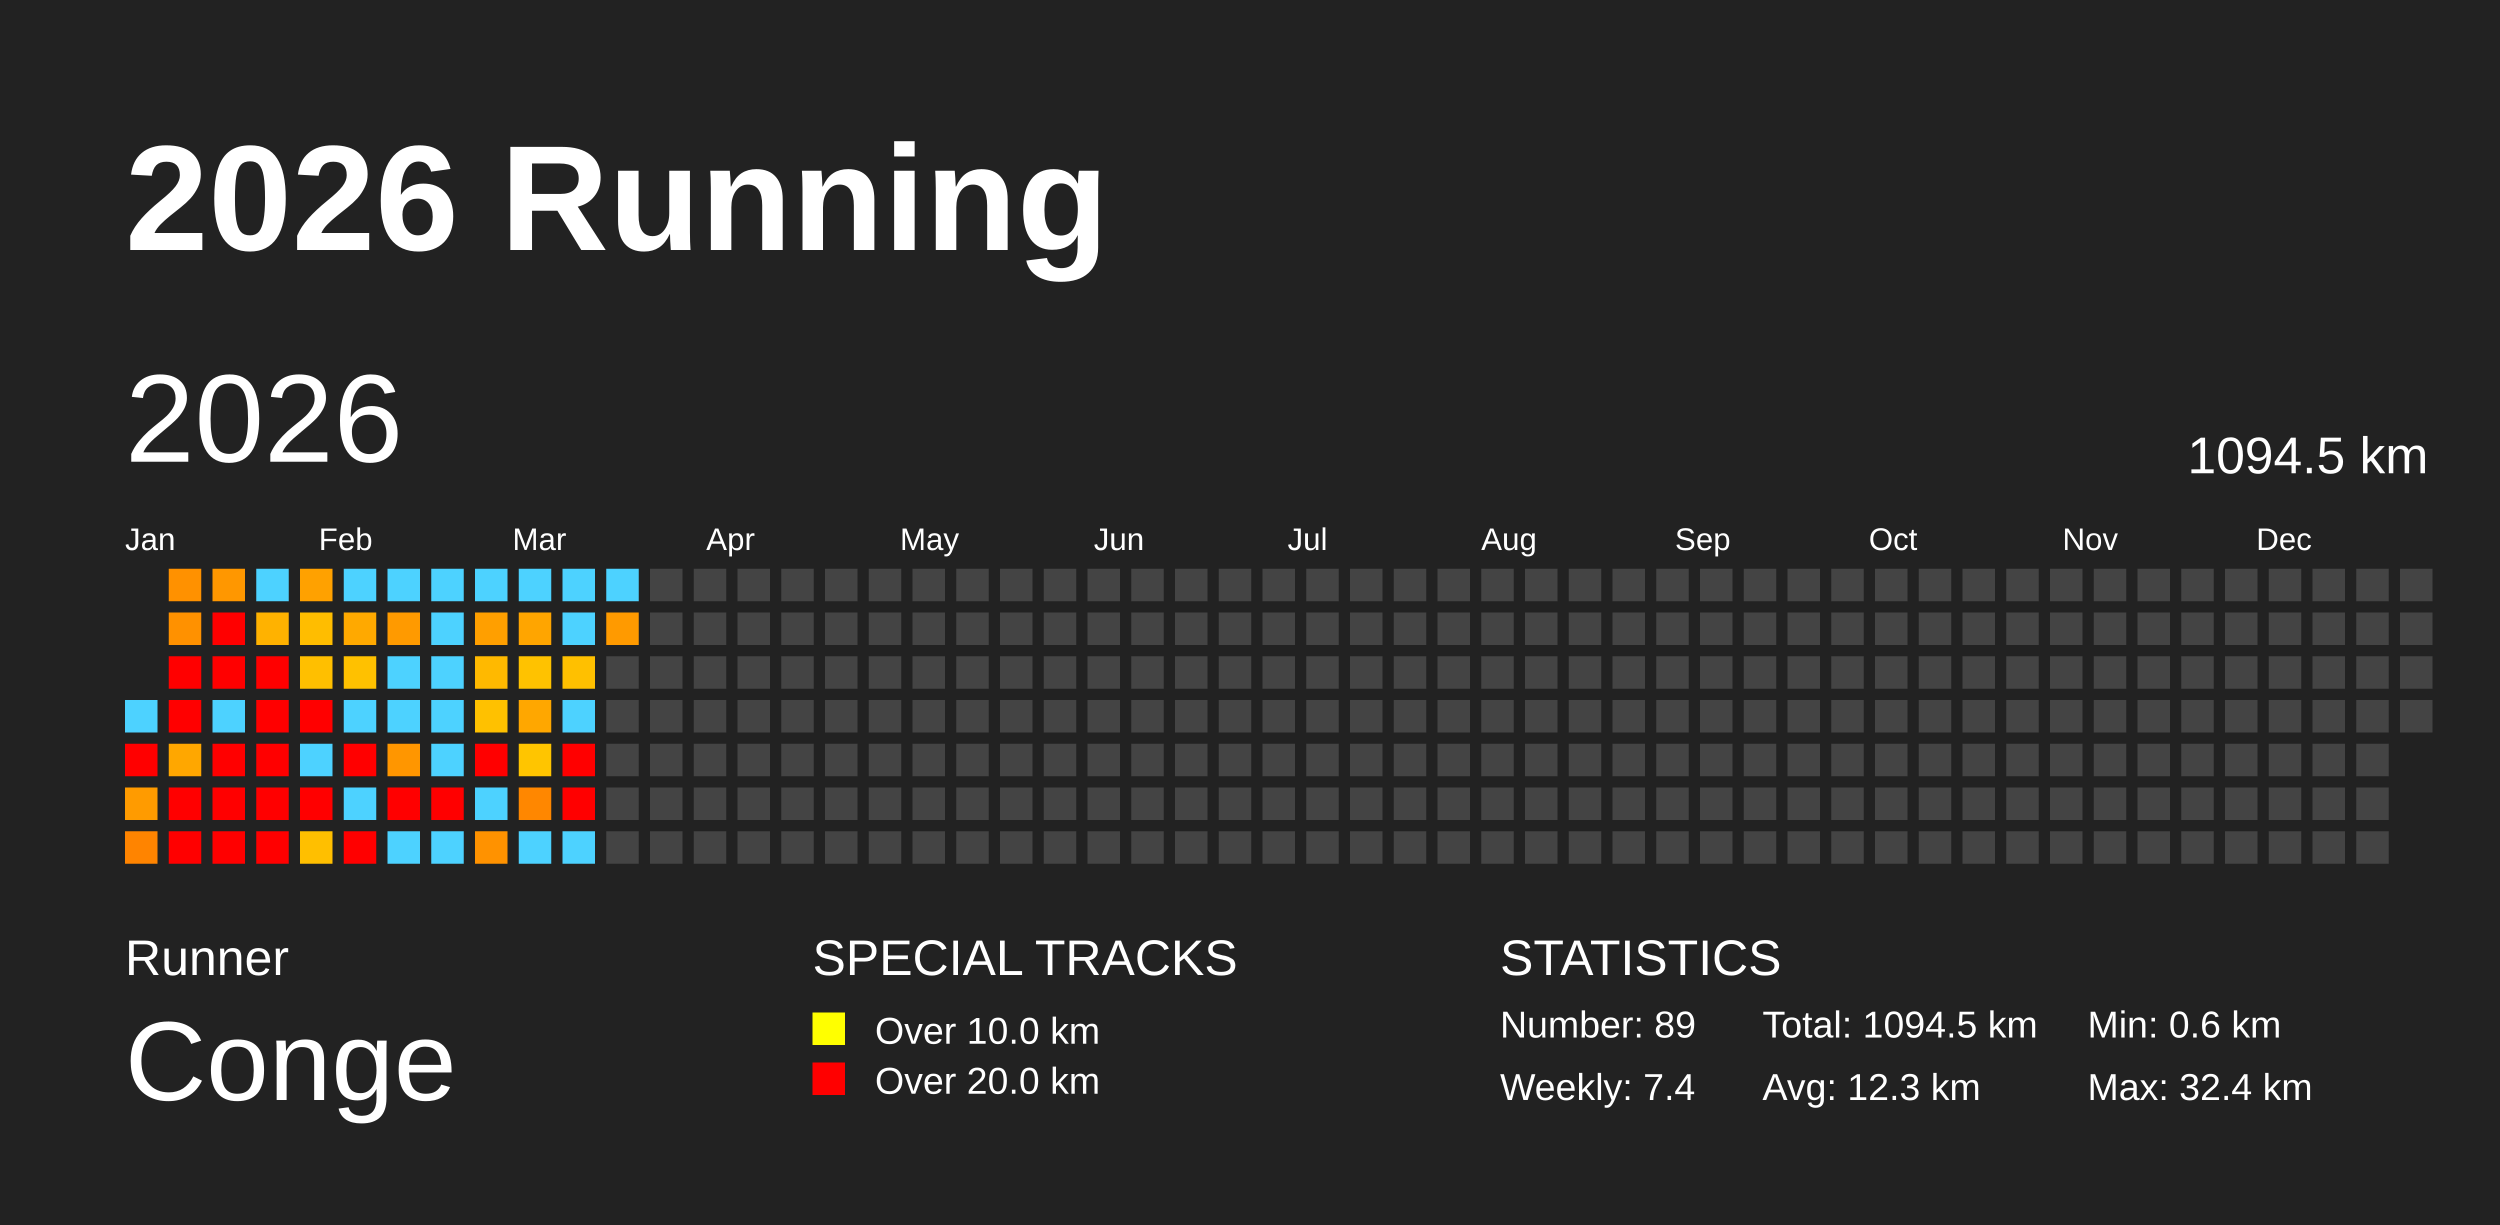
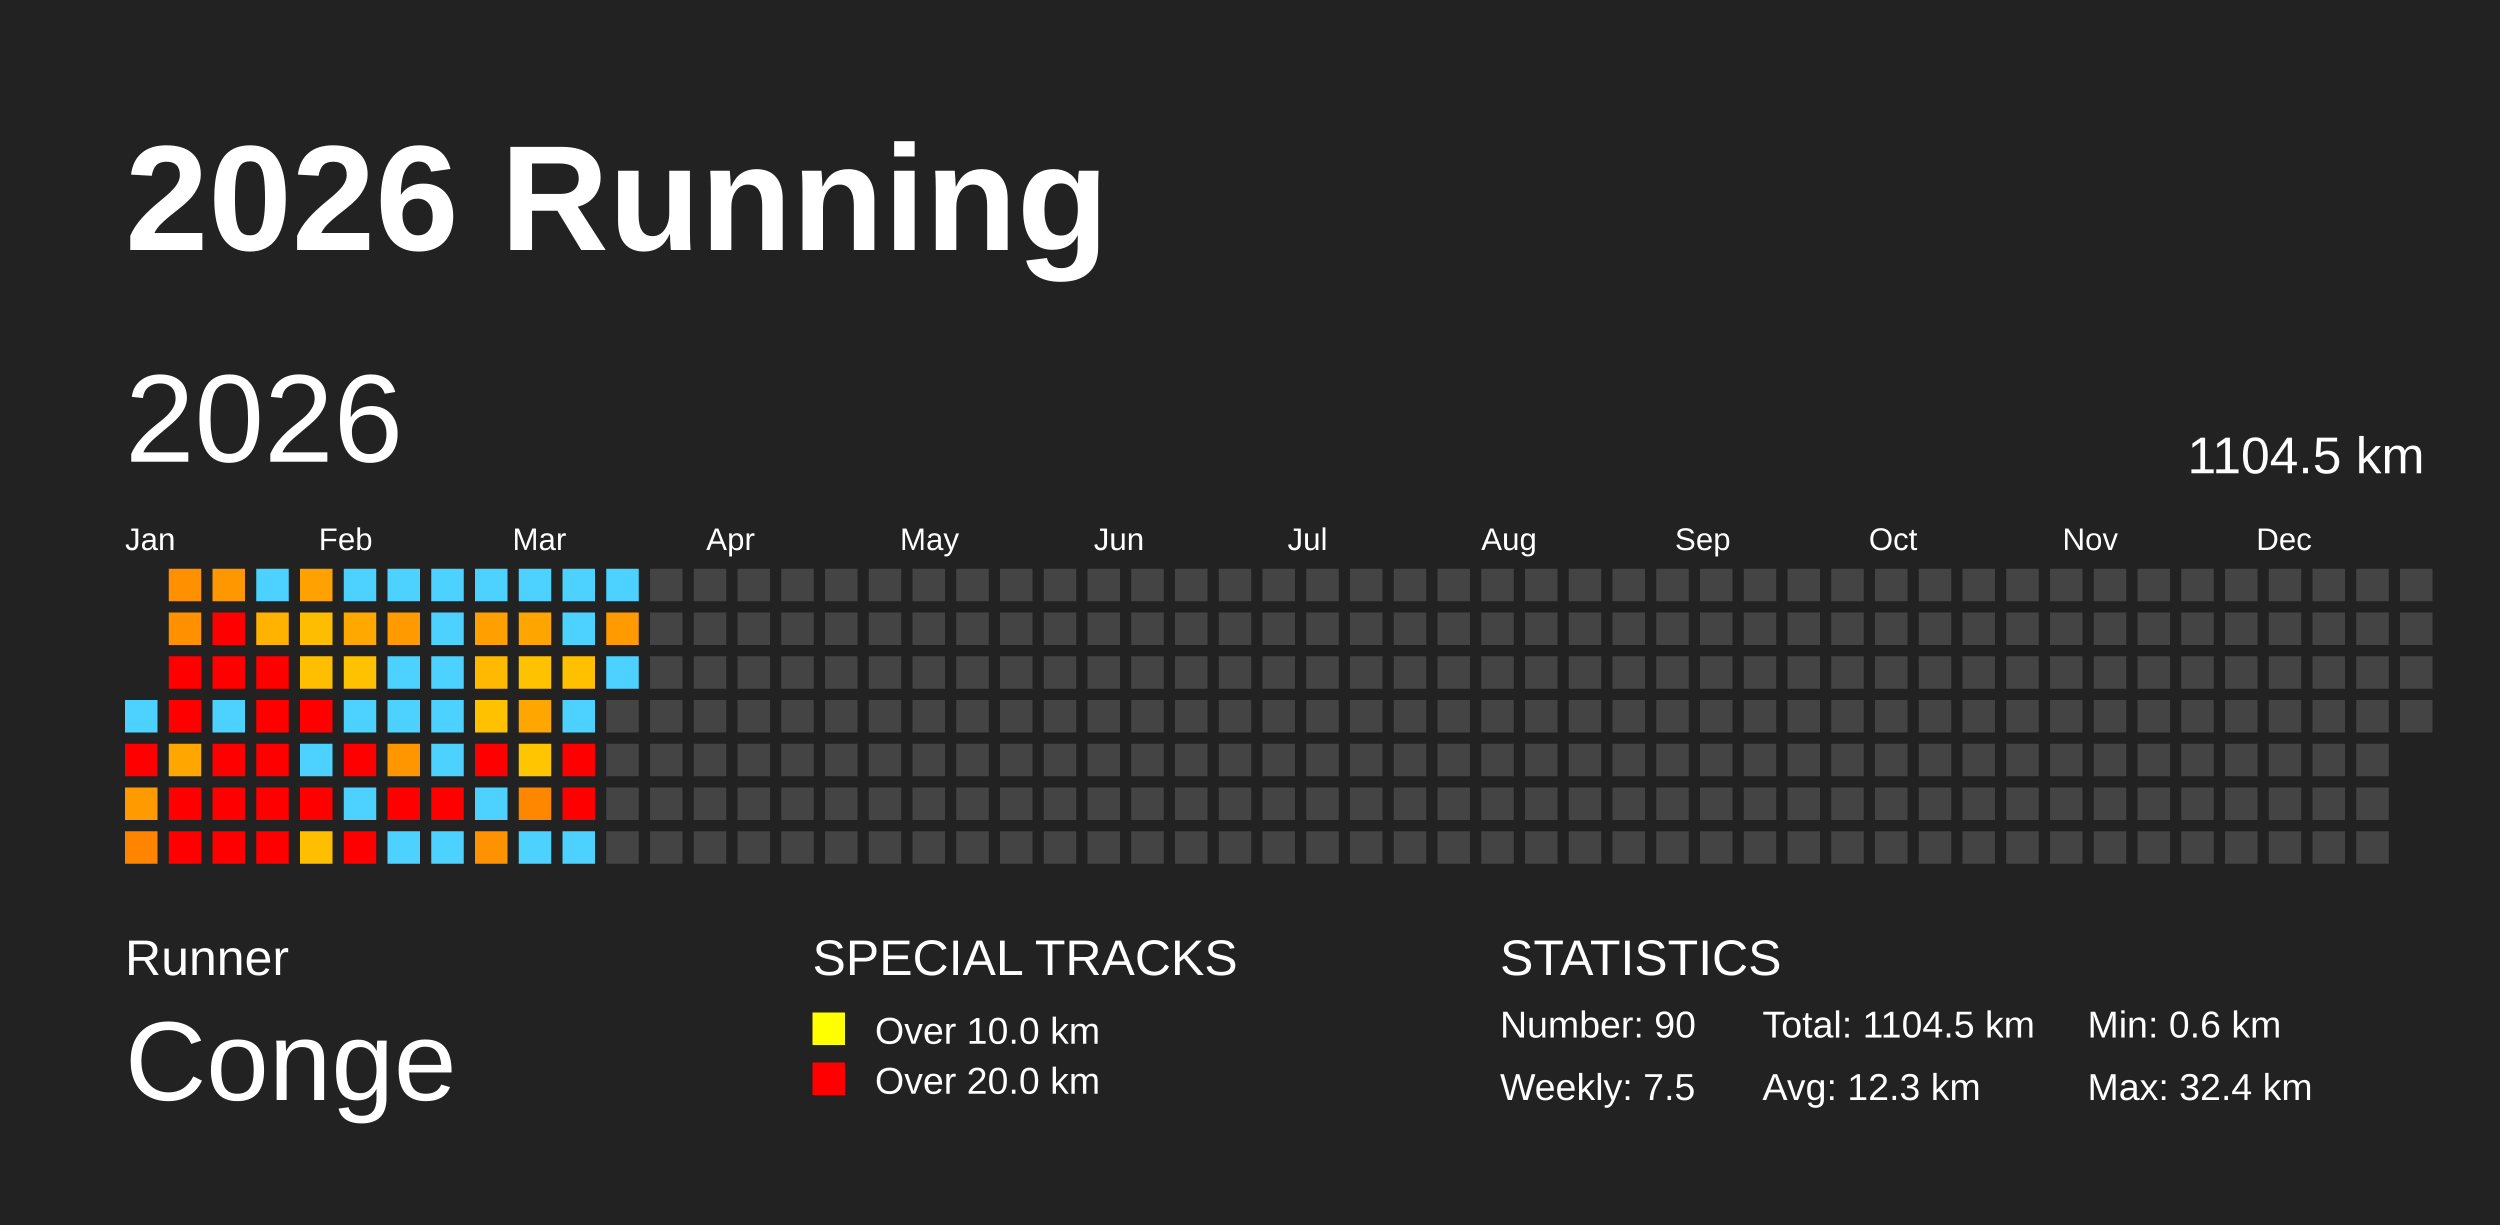
<svg xmlns="http://www.w3.org/2000/svg" baseProfile="full" height="98mm" version="1.1" viewBox="0,0,200,98" width="200mm">
  <defs />
  <rect fill="#222222" height="98" width="200" x="0" y="0" />
  <text fill="#FFFFFF" style="font-size:12px; font-family:Arial; font-weight:bold;" x="10" y="20">2026 Running</text>
  <text fill="#FFFFFF" style="font-size:4px; font-family:Arial" x="10" y="78">Runner</text>
  <text fill="#FFFFFF" style="font-size:9px; font-family:Arial" x="10" y="88">Conge</text>
  <text fill="#FFFFFF" style="font-size:4px; font-family:Arial" x="65" y="78">SPECIAL TRACKS</text>
  <rect fill="yellow" height="2.6" width="2.6" x="65" y="81" />
  <text fill="#FFFFFF" style="font-size:3px; font-family:Arial" x="70" y="83.5">Over 10.0 km</text>
  <rect fill="red" height="2.6" width="2.6" x="65" y="85" />
  <text fill="#FFFFFF" style="font-size:3px; font-family:Arial" x="70" y="87.5">Over 20.0 km</text>
  <text fill="#FFFFFF" style="font-size:4px; font-family:Arial" x="120" y="78">STATISTICS</text>
-   <text fill="#FFFFFF" style="font-size:3px; font-family:Arial" x="120" y="83">Number: 89</text>
-   <text fill="#FFFFFF" style="font-size:3px; font-family:Arial" x="120" y="88">Weekly: 7.4</text>
-   <text fill="#FFFFFF" style="font-size:3px; font-family:Arial" x="141" y="83">Total: 1094.5 km</text>
+   <text fill="#FFFFFF" style="font-size:3px; font-family:Arial" x="120" y="83">Number: 90</text>
+   <text fill="#FFFFFF" style="font-size:3px; font-family:Arial" x="120" y="88">Weekly: 7.5</text>
+   <text fill="#FFFFFF" style="font-size:3px; font-family:Arial" x="141" y="83">Total: 1104.5 km</text>
  <text fill="#FFFFFF" style="font-size:3px; font-family:Arial" x="141" y="88">Avg: 12.3 km</text>
  <text fill="#FFFFFF" style="font-size:3px; font-family:Arial" x="167" y="83">Min: 0.6 km</text>
  <text fill="#FFFFFF" style="font-size:3px; font-family:Arial" x="167" y="88">Max: 32.4 km</text>
  <text dominant-baseline="hanging" fill="#FFFFFF" style="font-size:10.0px; font-family:Arial;" x="10" y="30">2026</text>
-   <text dominant-baseline="hanging" fill="#FFFFFF" style="font-size:4.125px; font-family:Arial;" x="175" y="35">1094.5 km</text>
+   <text dominant-baseline="hanging" fill="#FFFFFF" style="font-size:4.125px; font-family:Arial;" x="175" y="35">1104.5 km</text>
  <text fill="#FFFFFF" style="font-size:2.5px; font-family:Arial" x="10.0" y="44">Jan</text>
  <text fill="#FFFFFF" style="font-size:2.5px; font-family:Arial" x="25.5" y="44">Feb</text>
  <text fill="#FFFFFF" style="font-size:2.5px; font-family:Arial" x="41.0" y="44">Mar</text>
  <text fill="#FFFFFF" style="font-size:2.5px; font-family:Arial" x="56.5" y="44">Apr</text>
  <text fill="#FFFFFF" style="font-size:2.5px; font-family:Arial" x="72.0" y="44">May</text>
  <text fill="#FFFFFF" style="font-size:2.5px; font-family:Arial" x="87.5" y="44">Jun</text>
  <text fill="#FFFFFF" style="font-size:2.5px; font-family:Arial" x="103.0" y="44">Jul</text>
  <text fill="#FFFFFF" style="font-size:2.5px; font-family:Arial" x="118.5" y="44">Aug</text>
  <text fill="#FFFFFF" style="font-size:2.5px; font-family:Arial" x="134.0" y="44">Sep</text>
  <text fill="#FFFFFF" style="font-size:2.5px; font-family:Arial" x="149.5" y="44">Oct</text>
  <text fill="#FFFFFF" style="font-size:2.5px; font-family:Arial" x="165.0" y="44">Nov</text>
  <text fill="#FFFFFF" style="font-size:2.5px; font-family:Arial" x="180.5" y="44">Dec</text>
  <rect fill="#4dd2ff" height="2.6" width="2.6" x="10.0" y="56.0" />
  <rect fill="red" height="2.6" width="2.6" x="10.0" y="59.5" />
  <rect fill="#ff9b00" height="2.6" width="2.6" x="10.0" y="63.0" />
  <rect fill="#ff8400" height="2.6" width="2.6" x="10.0" y="66.5" />
  <rect fill="#ff9100" height="2.6" width="2.6" x="13.5" y="45.5" />
  <rect fill="#ff9100" height="2.6" width="2.6" x="13.5" y="49.0" />
  <rect fill="red" height="2.6" width="2.6" x="13.5" y="52.5" />
  <rect fill="red" height="2.6" width="2.6" x="13.5" y="56.0" />
  <rect fill="#ffa700" height="2.6" width="2.6" x="13.5" y="59.5" />
  <rect fill="red" height="2.6" width="2.6" x="13.5" y="63.0" />
  <rect fill="red" height="2.6" width="2.6" x="13.5" y="66.5" />
  <rect fill="#ff9700" height="2.6" width="2.6" x="17.0" y="45.5" />
  <rect fill="red" height="2.6" width="2.6" x="17.0" y="49.0" />
  <rect fill="red" height="2.6" width="2.6" x="17.0" y="52.5" />
  <rect fill="#4dd2ff" height="2.6" width="2.6" x="17.0" y="56.0" />
  <rect fill="red" height="2.6" width="2.6" x="17.0" y="59.5" />
  <rect fill="red" height="2.6" width="2.6" x="17.0" y="63.0" />
  <rect fill="red" height="2.6" width="2.6" x="17.0" y="66.5" />
  <rect fill="#4dd2ff" height="2.6" width="2.6" x="20.5" y="45.5" />
  <rect fill="#ffb200" height="2.6" width="2.6" x="20.5" y="49.0" />
  <rect fill="red" height="2.6" width="2.6" x="20.5" y="52.5" />
  <rect fill="red" height="2.6" width="2.6" x="20.5" y="56.0" />
  <rect fill="red" height="2.6" width="2.6" x="20.5" y="59.5" />
  <rect fill="red" height="2.6" width="2.6" x="20.5" y="63.0" />
  <rect fill="red" height="2.6" width="2.6" x="20.5" y="66.5" />
  <rect fill="#ffa100" height="2.6" width="2.6" x="24.0" y="45.5" />
  <rect fill="#ffbd00" height="2.6" width="2.6" x="24.0" y="49.0" />
  <rect fill="#ffbf00" height="2.6" width="2.6" x="24.0" y="52.5" />
  <rect fill="red" height="2.6" width="2.6" x="24.0" y="56.0" />
  <rect fill="#4dd2ff" height="2.6" width="2.6" x="24.0" y="59.5" />
  <rect fill="red" height="2.6" width="2.6" x="24.0" y="63.0" />
  <rect fill="#ffbf00" height="2.6" width="2.6" x="24.0" y="66.5" />
  <rect fill="#4dd2ff" height="2.6" width="2.6" x="27.5" y="45.5" />
  <rect fill="#ffa900" height="2.6" width="2.6" x="27.5" y="49.0" />
  <rect fill="#ffc100" height="2.6" width="2.6" x="27.5" y="52.5" />
  <rect fill="#4dd2ff" height="2.6" width="2.6" x="27.5" y="56.0" />
  <rect fill="red" height="2.6" width="2.6" x="27.5" y="59.5" />
  <rect fill="#4dd2ff" height="2.6" width="2.6" x="27.5" y="63.0" />
  <rect fill="red" height="2.6" width="2.6" x="27.5" y="66.5" />
  <rect fill="#4dd2ff" height="2.6" width="2.6" x="31.0" y="45.5" />
  <rect fill="#ff9a00" height="2.6" width="2.6" x="31.0" y="49.0" />
  <rect fill="#4dd2ff" height="2.6" width="2.6" x="31.0" y="52.5" />
  <rect fill="#4dd2ff" height="2.6" width="2.6" x="31.0" y="56.0" />
  <rect fill="#ff9600" height="2.6" width="2.6" x="31.0" y="59.5" />
  <rect fill="red" height="2.6" width="2.6" x="31.0" y="63.0" />
  <rect fill="#4dd2ff" height="2.6" width="2.6" x="31.0" y="66.5" />
  <rect fill="#4dd2ff" height="2.6" width="2.6" x="34.5" y="45.5" />
  <rect fill="#4dd2ff" height="2.6" width="2.6" x="34.5" y="49.0" />
  <rect fill="#4dd2ff" height="2.6" width="2.6" x="34.5" y="52.5" />
  <rect fill="#4dd2ff" height="2.6" width="2.6" x="34.5" y="56.0" />
  <rect fill="#4dd2ff" height="2.6" width="2.6" x="34.5" y="59.5" />
  <rect fill="red" height="2.6" width="2.6" x="34.5" y="63.0" />
  <rect fill="#4dd2ff" height="2.6" width="2.6" x="34.5" y="66.5" />
  <rect fill="#4dd2ff" height="2.6" width="2.6" x="38.0" y="45.5" />
  <rect fill="#ff9f00" height="2.6" width="2.6" x="38.0" y="49.0" />
  <rect fill="#ffb900" height="2.6" width="2.6" x="38.0" y="52.5" />
  <rect fill="#ffc100" height="2.6" width="2.6" x="38.0" y="56.0" />
  <rect fill="red" height="2.6" width="2.6" x="38.0" y="59.5" />
  <rect fill="#4dd2ff" height="2.6" width="2.6" x="38.0" y="63.0" />
  <rect fill="#ff9200" height="2.6" width="2.6" x="38.0" y="66.5" />
  <rect fill="#4dd2ff" height="2.6" width="2.6" x="41.5" y="45.5" />
  <rect fill="#ffa500" height="2.6" width="2.6" x="41.5" y="49.0" />
  <rect fill="#ffc200" height="2.6" width="2.6" x="41.5" y="52.5" />
  <rect fill="#ffa700" height="2.6" width="2.6" x="41.5" y="56.0" />
  <rect fill="#ffc500" height="2.6" width="2.6" x="41.5" y="59.5" />
  <rect fill="#ff8700" height="2.6" width="2.6" x="41.5" y="63.0" />
  <rect fill="#4dd2ff" height="2.6" width="2.6" x="41.5" y="66.5" />
  <rect fill="#4dd2ff" height="2.6" width="2.6" x="45.0" y="45.5" />
  <rect fill="#4dd2ff" height="2.6" width="2.6" x="45.0" y="49.0" />
  <rect fill="#ffc000" height="2.6" width="2.6" x="45.0" y="52.5" />
  <rect fill="#4dd2ff" height="2.6" width="2.6" x="45.0" y="56.0" />
  <rect fill="red" height="2.6" width="2.6" x="45.0" y="59.5" />
  <rect fill="red" height="2.6" width="2.6" x="45.0" y="63.0" />
  <rect fill="#4dd2ff" height="2.6" width="2.6" x="45.0" y="66.5" />
  <rect fill="#4dd2ff" height="2.6" width="2.6" x="48.5" y="45.5" />
  <rect fill="#ff9a00" height="2.6" width="2.6" x="48.5" y="49.0" />
-   <rect fill="#444444" height="2.6" width="2.6" x="48.5" y="52.5" />
+   <rect fill="#4dd2ff" height="2.6" width="2.6" x="48.5" y="52.5" />
  <rect fill="#444444" height="2.6" width="2.6" x="48.5" y="56.0" />
  <rect fill="#444444" height="2.6" width="2.6" x="48.5" y="59.5" />
  <rect fill="#444444" height="2.6" width="2.6" x="48.5" y="63.0" />
  <rect fill="#444444" height="2.6" width="2.6" x="48.5" y="66.5" />
  <rect fill="#444444" height="2.6" width="2.6" x="52.0" y="45.5" />
  <rect fill="#444444" height="2.6" width="2.6" x="52.0" y="49.0" />
  <rect fill="#444444" height="2.6" width="2.6" x="52.0" y="52.5" />
  <rect fill="#444444" height="2.6" width="2.6" x="52.0" y="56.0" />
  <rect fill="#444444" height="2.6" width="2.6" x="52.0" y="59.5" />
  <rect fill="#444444" height="2.6" width="2.6" x="52.0" y="63.0" />
  <rect fill="#444444" height="2.6" width="2.6" x="52.0" y="66.5" />
  <rect fill="#444444" height="2.6" width="2.6" x="55.5" y="45.5" />
  <rect fill="#444444" height="2.6" width="2.6" x="55.5" y="49.0" />
  <rect fill="#444444" height="2.6" width="2.6" x="55.5" y="52.5" />
  <rect fill="#444444" height="2.6" width="2.6" x="55.5" y="56.0" />
  <rect fill="#444444" height="2.6" width="2.6" x="55.5" y="59.5" />
  <rect fill="#444444" height="2.6" width="2.6" x="55.5" y="63.0" />
  <rect fill="#444444" height="2.6" width="2.6" x="55.5" y="66.5" />
  <rect fill="#444444" height="2.6" width="2.6" x="59.0" y="45.5" />
  <rect fill="#444444" height="2.6" width="2.6" x="59.0" y="49.0" />
  <rect fill="#444444" height="2.6" width="2.6" x="59.0" y="52.5" />
  <rect fill="#444444" height="2.6" width="2.6" x="59.0" y="56.0" />
  <rect fill="#444444" height="2.6" width="2.6" x="59.0" y="59.5" />
  <rect fill="#444444" height="2.6" width="2.6" x="59.0" y="63.0" />
  <rect fill="#444444" height="2.6" width="2.6" x="59.0" y="66.5" />
  <rect fill="#444444" height="2.6" width="2.6" x="62.5" y="45.5" />
  <rect fill="#444444" height="2.6" width="2.6" x="62.5" y="49.0" />
  <rect fill="#444444" height="2.6" width="2.6" x="62.5" y="52.5" />
  <rect fill="#444444" height="2.6" width="2.6" x="62.5" y="56.0" />
  <rect fill="#444444" height="2.6" width="2.6" x="62.5" y="59.5" />
  <rect fill="#444444" height="2.6" width="2.6" x="62.5" y="63.0" />
  <rect fill="#444444" height="2.6" width="2.6" x="62.5" y="66.5" />
  <rect fill="#444444" height="2.6" width="2.6" x="66.0" y="45.5" />
  <rect fill="#444444" height="2.6" width="2.6" x="66.0" y="49.0" />
  <rect fill="#444444" height="2.6" width="2.6" x="66.0" y="52.5" />
  <rect fill="#444444" height="2.6" width="2.6" x="66.0" y="56.0" />
  <rect fill="#444444" height="2.6" width="2.6" x="66.0" y="59.5" />
  <rect fill="#444444" height="2.6" width="2.6" x="66.0" y="63.0" />
  <rect fill="#444444" height="2.6" width="2.6" x="66.0" y="66.5" />
  <rect fill="#444444" height="2.6" width="2.6" x="69.5" y="45.5" />
  <rect fill="#444444" height="2.6" width="2.6" x="69.5" y="49.0" />
  <rect fill="#444444" height="2.6" width="2.6" x="69.5" y="52.5" />
  <rect fill="#444444" height="2.6" width="2.6" x="69.5" y="56.0" />
  <rect fill="#444444" height="2.6" width="2.6" x="69.5" y="59.5" />
  <rect fill="#444444" height="2.6" width="2.6" x="69.5" y="63.0" />
  <rect fill="#444444" height="2.6" width="2.6" x="69.5" y="66.5" />
  <rect fill="#444444" height="2.6" width="2.6" x="73.0" y="45.5" />
  <rect fill="#444444" height="2.6" width="2.6" x="73.0" y="49.0" />
  <rect fill="#444444" height="2.6" width="2.6" x="73.0" y="52.5" />
  <rect fill="#444444" height="2.6" width="2.6" x="73.0" y="56.0" />
  <rect fill="#444444" height="2.6" width="2.6" x="73.0" y="59.5" />
  <rect fill="#444444" height="2.6" width="2.6" x="73.0" y="63.0" />
  <rect fill="#444444" height="2.6" width="2.6" x="73.0" y="66.5" />
  <rect fill="#444444" height="2.6" width="2.6" x="76.5" y="45.5" />
  <rect fill="#444444" height="2.6" width="2.6" x="76.5" y="49.0" />
  <rect fill="#444444" height="2.6" width="2.6" x="76.5" y="52.5" />
  <rect fill="#444444" height="2.6" width="2.6" x="76.5" y="56.0" />
  <rect fill="#444444" height="2.6" width="2.6" x="76.5" y="59.5" />
  <rect fill="#444444" height="2.6" width="2.6" x="76.5" y="63.0" />
  <rect fill="#444444" height="2.6" width="2.6" x="76.5" y="66.5" />
  <rect fill="#444444" height="2.6" width="2.6" x="80.0" y="45.5" />
  <rect fill="#444444" height="2.6" width="2.6" x="80.0" y="49.0" />
  <rect fill="#444444" height="2.6" width="2.6" x="80.0" y="52.5" />
  <rect fill="#444444" height="2.6" width="2.6" x="80.0" y="56.0" />
  <rect fill="#444444" height="2.6" width="2.6" x="80.0" y="59.5" />
  <rect fill="#444444" height="2.6" width="2.6" x="80.0" y="63.0" />
  <rect fill="#444444" height="2.6" width="2.6" x="80.0" y="66.5" />
  <rect fill="#444444" height="2.6" width="2.6" x="83.5" y="45.5" />
  <rect fill="#444444" height="2.6" width="2.6" x="83.5" y="49.0" />
  <rect fill="#444444" height="2.6" width="2.6" x="83.5" y="52.5" />
  <rect fill="#444444" height="2.6" width="2.6" x="83.5" y="56.0" />
  <rect fill="#444444" height="2.6" width="2.6" x="83.5" y="59.5" />
  <rect fill="#444444" height="2.6" width="2.6" x="83.5" y="63.0" />
  <rect fill="#444444" height="2.6" width="2.6" x="83.5" y="66.5" />
  <rect fill="#444444" height="2.6" width="2.6" x="87.0" y="45.5" />
  <rect fill="#444444" height="2.6" width="2.6" x="87.0" y="49.0" />
  <rect fill="#444444" height="2.6" width="2.6" x="87.0" y="52.5" />
  <rect fill="#444444" height="2.6" width="2.6" x="87.0" y="56.0" />
  <rect fill="#444444" height="2.6" width="2.6" x="87.0" y="59.5" />
  <rect fill="#444444" height="2.6" width="2.6" x="87.0" y="63.0" />
  <rect fill="#444444" height="2.6" width="2.6" x="87.0" y="66.5" />
  <rect fill="#444444" height="2.6" width="2.6" x="90.5" y="45.5" />
  <rect fill="#444444" height="2.6" width="2.6" x="90.5" y="49.0" />
  <rect fill="#444444" height="2.6" width="2.6" x="90.5" y="52.5" />
  <rect fill="#444444" height="2.6" width="2.6" x="90.5" y="56.0" />
  <rect fill="#444444" height="2.6" width="2.6" x="90.5" y="59.5" />
  <rect fill="#444444" height="2.6" width="2.6" x="90.5" y="63.0" />
  <rect fill="#444444" height="2.6" width="2.6" x="90.5" y="66.5" />
  <rect fill="#444444" height="2.6" width="2.6" x="94.0" y="45.5" />
  <rect fill="#444444" height="2.6" width="2.6" x="94.0" y="49.0" />
  <rect fill="#444444" height="2.6" width="2.6" x="94.0" y="52.5" />
  <rect fill="#444444" height="2.6" width="2.6" x="94.0" y="56.0" />
  <rect fill="#444444" height="2.6" width="2.6" x="94.0" y="59.5" />
  <rect fill="#444444" height="2.6" width="2.6" x="94.0" y="63.0" />
  <rect fill="#444444" height="2.6" width="2.6" x="94.0" y="66.5" />
  <rect fill="#444444" height="2.6" width="2.6" x="97.5" y="45.5" />
  <rect fill="#444444" height="2.6" width="2.6" x="97.5" y="49.0" />
  <rect fill="#444444" height="2.6" width="2.6" x="97.5" y="52.5" />
  <rect fill="#444444" height="2.6" width="2.6" x="97.5" y="56.0" />
  <rect fill="#444444" height="2.6" width="2.6" x="97.5" y="59.5" />
  <rect fill="#444444" height="2.6" width="2.6" x="97.5" y="63.0" />
  <rect fill="#444444" height="2.6" width="2.6" x="97.5" y="66.5" />
  <rect fill="#444444" height="2.6" width="2.6" x="101.0" y="45.5" />
  <rect fill="#444444" height="2.6" width="2.6" x="101.0" y="49.0" />
  <rect fill="#444444" height="2.6" width="2.6" x="101.0" y="52.5" />
  <rect fill="#444444" height="2.6" width="2.6" x="101.0" y="56.0" />
  <rect fill="#444444" height="2.6" width="2.6" x="101.0" y="59.5" />
  <rect fill="#444444" height="2.6" width="2.6" x="101.0" y="63.0" />
  <rect fill="#444444" height="2.6" width="2.6" x="101.0" y="66.5" />
  <rect fill="#444444" height="2.6" width="2.6" x="104.5" y="45.5" />
  <rect fill="#444444" height="2.6" width="2.6" x="104.5" y="49.0" />
  <rect fill="#444444" height="2.6" width="2.6" x="104.5" y="52.5" />
  <rect fill="#444444" height="2.6" width="2.6" x="104.5" y="56.0" />
  <rect fill="#444444" height="2.6" width="2.6" x="104.5" y="59.5" />
  <rect fill="#444444" height="2.6" width="2.6" x="104.5" y="63.0" />
  <rect fill="#444444" height="2.6" width="2.6" x="104.5" y="66.5" />
  <rect fill="#444444" height="2.6" width="2.6" x="108.0" y="45.5" />
  <rect fill="#444444" height="2.6" width="2.6" x="108.0" y="49.0" />
  <rect fill="#444444" height="2.6" width="2.6" x="108.0" y="52.5" />
  <rect fill="#444444" height="2.6" width="2.6" x="108.0" y="56.0" />
  <rect fill="#444444" height="2.6" width="2.6" x="108.0" y="59.5" />
  <rect fill="#444444" height="2.6" width="2.6" x="108.0" y="63.0" />
  <rect fill="#444444" height="2.6" width="2.6" x="108.0" y="66.5" />
  <rect fill="#444444" height="2.6" width="2.6" x="111.5" y="45.5" />
  <rect fill="#444444" height="2.6" width="2.6" x="111.5" y="49.0" />
  <rect fill="#444444" height="2.6" width="2.6" x="111.5" y="52.5" />
  <rect fill="#444444" height="2.6" width="2.6" x="111.5" y="56.0" />
  <rect fill="#444444" height="2.6" width="2.6" x="111.5" y="59.5" />
  <rect fill="#444444" height="2.6" width="2.6" x="111.5" y="63.0" />
  <rect fill="#444444" height="2.6" width="2.6" x="111.5" y="66.5" />
  <rect fill="#444444" height="2.6" width="2.6" x="115.0" y="45.5" />
  <rect fill="#444444" height="2.6" width="2.6" x="115.0" y="49.0" />
  <rect fill="#444444" height="2.6" width="2.6" x="115.0" y="52.5" />
  <rect fill="#444444" height="2.6" width="2.6" x="115.0" y="56.0" />
  <rect fill="#444444" height="2.6" width="2.6" x="115.0" y="59.5" />
  <rect fill="#444444" height="2.6" width="2.6" x="115.0" y="63.0" />
  <rect fill="#444444" height="2.6" width="2.6" x="115.0" y="66.5" />
  <rect fill="#444444" height="2.6" width="2.6" x="118.5" y="45.5" />
  <rect fill="#444444" height="2.6" width="2.6" x="118.5" y="49.0" />
  <rect fill="#444444" height="2.6" width="2.6" x="118.5" y="52.5" />
  <rect fill="#444444" height="2.6" width="2.6" x="118.5" y="56.0" />
  <rect fill="#444444" height="2.6" width="2.6" x="118.5" y="59.5" />
  <rect fill="#444444" height="2.6" width="2.6" x="118.5" y="63.0" />
  <rect fill="#444444" height="2.6" width="2.6" x="118.5" y="66.5" />
  <rect fill="#444444" height="2.6" width="2.6" x="122.0" y="45.5" />
  <rect fill="#444444" height="2.6" width="2.6" x="122.0" y="49.0" />
  <rect fill="#444444" height="2.6" width="2.6" x="122.0" y="52.5" />
  <rect fill="#444444" height="2.6" width="2.6" x="122.0" y="56.0" />
  <rect fill="#444444" height="2.6" width="2.6" x="122.0" y="59.5" />
  <rect fill="#444444" height="2.6" width="2.6" x="122.0" y="63.0" />
  <rect fill="#444444" height="2.6" width="2.6" x="122.0" y="66.5" />
  <rect fill="#444444" height="2.6" width="2.6" x="125.5" y="45.5" />
  <rect fill="#444444" height="2.6" width="2.6" x="125.5" y="49.0" />
  <rect fill="#444444" height="2.6" width="2.6" x="125.5" y="52.5" />
  <rect fill="#444444" height="2.6" width="2.6" x="125.5" y="56.0" />
  <rect fill="#444444" height="2.6" width="2.6" x="125.5" y="59.5" />
  <rect fill="#444444" height="2.6" width="2.6" x="125.5" y="63.0" />
  <rect fill="#444444" height="2.6" width="2.6" x="125.5" y="66.5" />
  <rect fill="#444444" height="2.6" width="2.6" x="129.0" y="45.5" />
  <rect fill="#444444" height="2.6" width="2.6" x="129.0" y="49.0" />
  <rect fill="#444444" height="2.6" width="2.6" x="129.0" y="52.5" />
  <rect fill="#444444" height="2.6" width="2.6" x="129.0" y="56.0" />
  <rect fill="#444444" height="2.6" width="2.6" x="129.0" y="59.5" />
  <rect fill="#444444" height="2.6" width="2.6" x="129.0" y="63.0" />
  <rect fill="#444444" height="2.6" width="2.6" x="129.0" y="66.5" />
  <rect fill="#444444" height="2.6" width="2.6" x="132.5" y="45.5" />
  <rect fill="#444444" height="2.6" width="2.6" x="132.5" y="49.0" />
  <rect fill="#444444" height="2.6" width="2.6" x="132.5" y="52.5" />
  <rect fill="#444444" height="2.6" width="2.6" x="132.5" y="56.0" />
  <rect fill="#444444" height="2.6" width="2.6" x="132.5" y="59.5" />
  <rect fill="#444444" height="2.6" width="2.6" x="132.5" y="63.0" />
  <rect fill="#444444" height="2.6" width="2.6" x="132.5" y="66.5" />
  <rect fill="#444444" height="2.6" width="2.6" x="136.0" y="45.5" />
  <rect fill="#444444" height="2.6" width="2.6" x="136.0" y="49.0" />
  <rect fill="#444444" height="2.6" width="2.6" x="136.0" y="52.5" />
  <rect fill="#444444" height="2.6" width="2.6" x="136.0" y="56.0" />
  <rect fill="#444444" height="2.6" width="2.6" x="136.0" y="59.5" />
  <rect fill="#444444" height="2.6" width="2.6" x="136.0" y="63.0" />
  <rect fill="#444444" height="2.6" width="2.6" x="136.0" y="66.5" />
  <rect fill="#444444" height="2.6" width="2.6" x="139.5" y="45.5" />
  <rect fill="#444444" height="2.6" width="2.6" x="139.5" y="49.0" />
  <rect fill="#444444" height="2.6" width="2.6" x="139.5" y="52.5" />
  <rect fill="#444444" height="2.6" width="2.6" x="139.5" y="56.0" />
  <rect fill="#444444" height="2.6" width="2.6" x="139.5" y="59.5" />
  <rect fill="#444444" height="2.6" width="2.6" x="139.5" y="63.0" />
  <rect fill="#444444" height="2.6" width="2.6" x="139.5" y="66.5" />
  <rect fill="#444444" height="2.6" width="2.6" x="143.0" y="45.5" />
  <rect fill="#444444" height="2.6" width="2.6" x="143.0" y="49.0" />
  <rect fill="#444444" height="2.6" width="2.6" x="143.0" y="52.5" />
  <rect fill="#444444" height="2.6" width="2.6" x="143.0" y="56.0" />
  <rect fill="#444444" height="2.6" width="2.6" x="143.0" y="59.5" />
  <rect fill="#444444" height="2.6" width="2.6" x="143.0" y="63.0" />
  <rect fill="#444444" height="2.6" width="2.6" x="143.0" y="66.5" />
  <rect fill="#444444" height="2.6" width="2.6" x="146.5" y="45.5" />
  <rect fill="#444444" height="2.6" width="2.6" x="146.5" y="49.0" />
  <rect fill="#444444" height="2.6" width="2.6" x="146.5" y="52.5" />
  <rect fill="#444444" height="2.6" width="2.6" x="146.5" y="56.0" />
  <rect fill="#444444" height="2.6" width="2.6" x="146.5" y="59.5" />
  <rect fill="#444444" height="2.6" width="2.6" x="146.5" y="63.0" />
  <rect fill="#444444" height="2.6" width="2.6" x="146.5" y="66.5" />
  <rect fill="#444444" height="2.6" width="2.6" x="150.0" y="45.5" />
  <rect fill="#444444" height="2.6" width="2.6" x="150.0" y="49.0" />
  <rect fill="#444444" height="2.6" width="2.6" x="150.0" y="52.5" />
  <rect fill="#444444" height="2.6" width="2.6" x="150.0" y="56.0" />
  <rect fill="#444444" height="2.6" width="2.6" x="150.0" y="59.5" />
  <rect fill="#444444" height="2.6" width="2.6" x="150.0" y="63.0" />
  <rect fill="#444444" height="2.6" width="2.6" x="150.0" y="66.5" />
  <rect fill="#444444" height="2.6" width="2.6" x="153.5" y="45.5" />
  <rect fill="#444444" height="2.6" width="2.6" x="153.5" y="49.0" />
  <rect fill="#444444" height="2.6" width="2.6" x="153.5" y="52.5" />
  <rect fill="#444444" height="2.6" width="2.6" x="153.5" y="56.0" />
  <rect fill="#444444" height="2.6" width="2.6" x="153.5" y="59.5" />
  <rect fill="#444444" height="2.6" width="2.6" x="153.5" y="63.0" />
  <rect fill="#444444" height="2.6" width="2.6" x="153.5" y="66.5" />
  <rect fill="#444444" height="2.6" width="2.6" x="157.0" y="45.5" />
  <rect fill="#444444" height="2.6" width="2.6" x="157.0" y="49.0" />
  <rect fill="#444444" height="2.6" width="2.6" x="157.0" y="52.5" />
  <rect fill="#444444" height="2.6" width="2.6" x="157.0" y="56.0" />
  <rect fill="#444444" height="2.6" width="2.6" x="157.0" y="59.5" />
  <rect fill="#444444" height="2.6" width="2.6" x="157.0" y="63.0" />
  <rect fill="#444444" height="2.6" width="2.6" x="157.0" y="66.5" />
  <rect fill="#444444" height="2.6" width="2.6" x="160.5" y="45.5" />
  <rect fill="#444444" height="2.6" width="2.6" x="160.5" y="49.0" />
  <rect fill="#444444" height="2.6" width="2.6" x="160.5" y="52.5" />
  <rect fill="#444444" height="2.6" width="2.6" x="160.5" y="56.0" />
  <rect fill="#444444" height="2.6" width="2.6" x="160.5" y="59.5" />
  <rect fill="#444444" height="2.6" width="2.6" x="160.5" y="63.0" />
  <rect fill="#444444" height="2.6" width="2.6" x="160.5" y="66.5" />
  <rect fill="#444444" height="2.6" width="2.6" x="164.0" y="45.5" />
  <rect fill="#444444" height="2.6" width="2.6" x="164.0" y="49.0" />
  <rect fill="#444444" height="2.6" width="2.6" x="164.0" y="52.5" />
  <rect fill="#444444" height="2.6" width="2.6" x="164.0" y="56.0" />
  <rect fill="#444444" height="2.6" width="2.6" x="164.0" y="59.5" />
  <rect fill="#444444" height="2.6" width="2.6" x="164.0" y="63.0" />
  <rect fill="#444444" height="2.6" width="2.6" x="164.0" y="66.5" />
  <rect fill="#444444" height="2.6" width="2.6" x="167.5" y="45.5" />
  <rect fill="#444444" height="2.6" width="2.6" x="167.5" y="49.0" />
  <rect fill="#444444" height="2.6" width="2.6" x="167.5" y="52.5" />
  <rect fill="#444444" height="2.6" width="2.6" x="167.5" y="56.0" />
  <rect fill="#444444" height="2.6" width="2.6" x="167.5" y="59.5" />
  <rect fill="#444444" height="2.6" width="2.6" x="167.5" y="63.0" />
  <rect fill="#444444" height="2.6" width="2.6" x="167.5" y="66.5" />
  <rect fill="#444444" height="2.6" width="2.6" x="171.0" y="45.5" />
  <rect fill="#444444" height="2.6" width="2.6" x="171.0" y="49.0" />
  <rect fill="#444444" height="2.6" width="2.6" x="171.0" y="52.5" />
  <rect fill="#444444" height="2.6" width="2.6" x="171.0" y="56.0" />
  <rect fill="#444444" height="2.6" width="2.6" x="171.0" y="59.5" />
  <rect fill="#444444" height="2.6" width="2.6" x="171.0" y="63.0" />
  <rect fill="#444444" height="2.6" width="2.6" x="171.0" y="66.5" />
  <rect fill="#444444" height="2.6" width="2.6" x="174.5" y="45.5" />
  <rect fill="#444444" height="2.6" width="2.6" x="174.5" y="49.0" />
  <rect fill="#444444" height="2.6" width="2.6" x="174.5" y="52.5" />
  <rect fill="#444444" height="2.6" width="2.6" x="174.5" y="56.0" />
  <rect fill="#444444" height="2.6" width="2.6" x="174.5" y="59.5" />
  <rect fill="#444444" height="2.6" width="2.6" x="174.5" y="63.0" />
  <rect fill="#444444" height="2.6" width="2.6" x="174.5" y="66.5" />
  <rect fill="#444444" height="2.6" width="2.6" x="178.0" y="45.5" />
  <rect fill="#444444" height="2.6" width="2.6" x="178.0" y="49.0" />
  <rect fill="#444444" height="2.6" width="2.6" x="178.0" y="52.5" />
  <rect fill="#444444" height="2.6" width="2.6" x="178.0" y="56.0" />
  <rect fill="#444444" height="2.6" width="2.6" x="178.0" y="59.5" />
  <rect fill="#444444" height="2.6" width="2.6" x="178.0" y="63.0" />
  <rect fill="#444444" height="2.6" width="2.6" x="178.0" y="66.5" />
  <rect fill="#444444" height="2.6" width="2.6" x="181.5" y="45.5" />
  <rect fill="#444444" height="2.6" width="2.6" x="181.5" y="49.0" />
  <rect fill="#444444" height="2.6" width="2.6" x="181.5" y="52.5" />
  <rect fill="#444444" height="2.6" width="2.6" x="181.5" y="56.0" />
  <rect fill="#444444" height="2.6" width="2.6" x="181.5" y="59.5" />
  <rect fill="#444444" height="2.6" width="2.6" x="181.5" y="63.0" />
  <rect fill="#444444" height="2.6" width="2.6" x="181.5" y="66.5" />
  <rect fill="#444444" height="2.6" width="2.6" x="185.0" y="45.5" />
  <rect fill="#444444" height="2.6" width="2.6" x="185.0" y="49.0" />
  <rect fill="#444444" height="2.6" width="2.6" x="185.0" y="52.5" />
  <rect fill="#444444" height="2.6" width="2.6" x="185.0" y="56.0" />
  <rect fill="#444444" height="2.6" width="2.6" x="185.0" y="59.5" />
  <rect fill="#444444" height="2.6" width="2.6" x="185.0" y="63.0" />
  <rect fill="#444444" height="2.6" width="2.6" x="185.0" y="66.5" />
  <rect fill="#444444" height="2.6" width="2.6" x="188.5" y="45.5" />
  <rect fill="#444444" height="2.6" width="2.6" x="188.5" y="49.0" />
  <rect fill="#444444" height="2.6" width="2.6" x="188.5" y="52.5" />
  <rect fill="#444444" height="2.6" width="2.6" x="188.5" y="56.0" />
  <rect fill="#444444" height="2.6" width="2.6" x="188.5" y="59.5" />
  <rect fill="#444444" height="2.6" width="2.6" x="188.5" y="63.0" />
  <rect fill="#444444" height="2.6" width="2.6" x="188.5" y="66.5" />
  <rect fill="#444444" height="2.6" width="2.6" x="192.0" y="45.5" />
  <rect fill="#444444" height="2.6" width="2.6" x="192.0" y="49.0" />
  <rect fill="#444444" height="2.6" width="2.6" x="192.0" y="52.5" />
  <rect fill="#444444" height="2.6" width="2.6" x="192.0" y="56.0" />
</svg>
